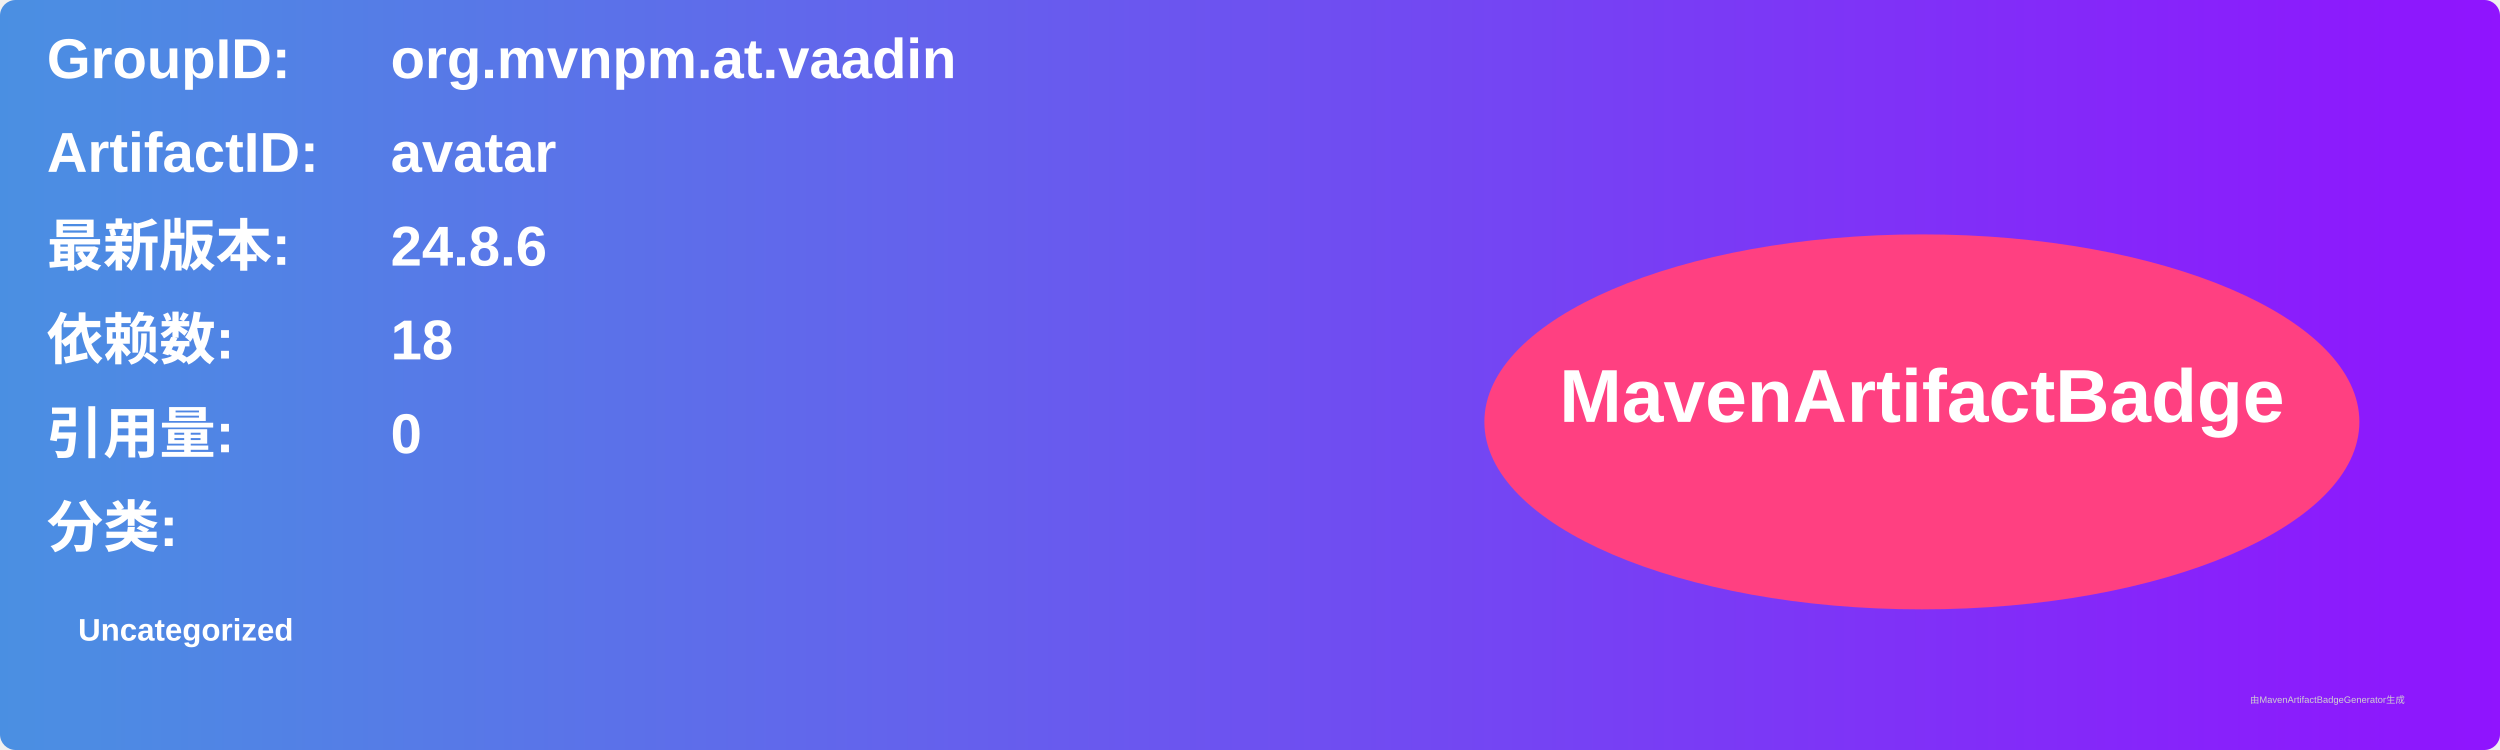
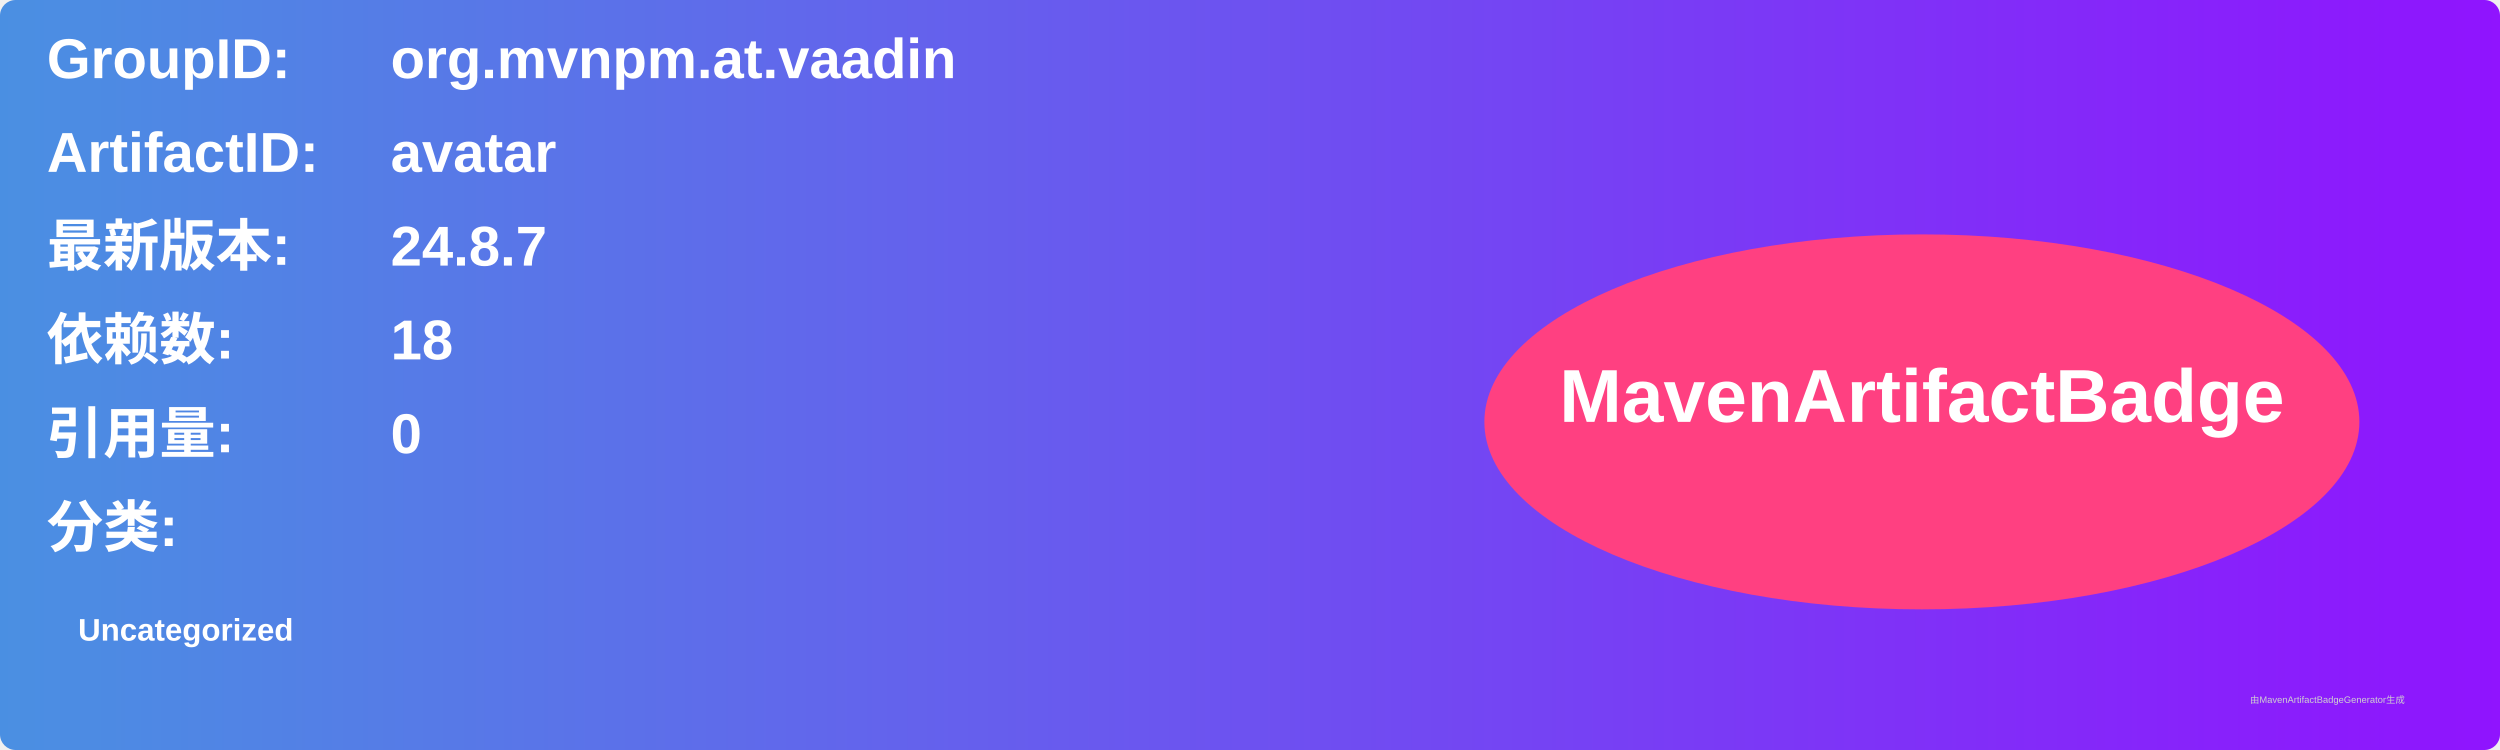
<svg xmlns="http://www.w3.org/2000/svg" width="800" height="240" viewBox="0 0 800 240">
  <linearGradient id="grad" x1="0%" y1="0%" x2="100%" y2="0%">
    <stop offset="0%" stop-color="#4a90e2" />
    <stop offset="100%" stop-color="#9013fe" />
  </linearGradient>
  <rect width="100%" height="100%" rx="5" ry="5" fill="url(#grad)" />
  <g transform="translate(15, 15)">
    <text x="0" y="10" font-family="Arial" font-size="18" fill="white" font-weight="bold" width="260">GroupID:</text>
    <text x="110" y="10" font-family="Arial" font-size="18" fill="white" font-weight="bold" width="460">org.mvnpm.at.vaadin</text>
    <text x="0" y="40" font-family="Arial" font-size="18" fill="white" font-weight="bold" width="260">ArtifactID:</text>
    <text x="110" y="40" font-family="Arial" font-size="18" fill="white" font-weight="bold" width="460">avatar</text>
    <text x="0" y="70" font-family="Arial" font-size="18" fill="white" font-weight="bold">最新版本:</text>
    <text x="110" y="70" font-family="Arial" font-size="18" fill="white" font-weight="bold">
-       <tspan font-weight="bold">24.8.6</tspan>
+       <tspan font-weight="bold">24.8.7</tspan>
    </text>
    <text x="0" y="100" font-family="Arial" font-size="18" fill="white" font-weight="bold">依赖数: </text>
    <text x="110" y="100" font-family="Arial" font-size="18" fill="white">
      <tspan font-weight="bold">18</tspan>
    </text>
    <text x="0" y="130" font-family="Arial" font-size="18" fill="white" font-weight="bold">引用量: </text>
    <text x="110" y="130" font-family="Arial" font-size="18" fill="white">
      <tspan font-weight="bold">0</tspan>
    </text>
    <text x="0" y="160" font-family="Arial" font-size="18" fill="white" font-weight="bold">分类:</text>
    <text x="10" y="190" font-family="Arial" font-size="10" fill="white">
      <tspan font-weight="bold">Uncategorized</tspan>
    </text>
    <ellipse cx="600" cy="120" rx="140" ry="60" fill="#ff4081" />
    <text x="600" y="120" text-anchor="middle" font-family="Arial" font-size="24" fill="white" font-weight="bold">MavenArtifactBadge</text>
  </g>
  <text x="720" y="225" font-family="Arial" font-size="3" fill="#d0d0d0">由MavenArtifactBadgeGenerator生成</text>
</svg>
